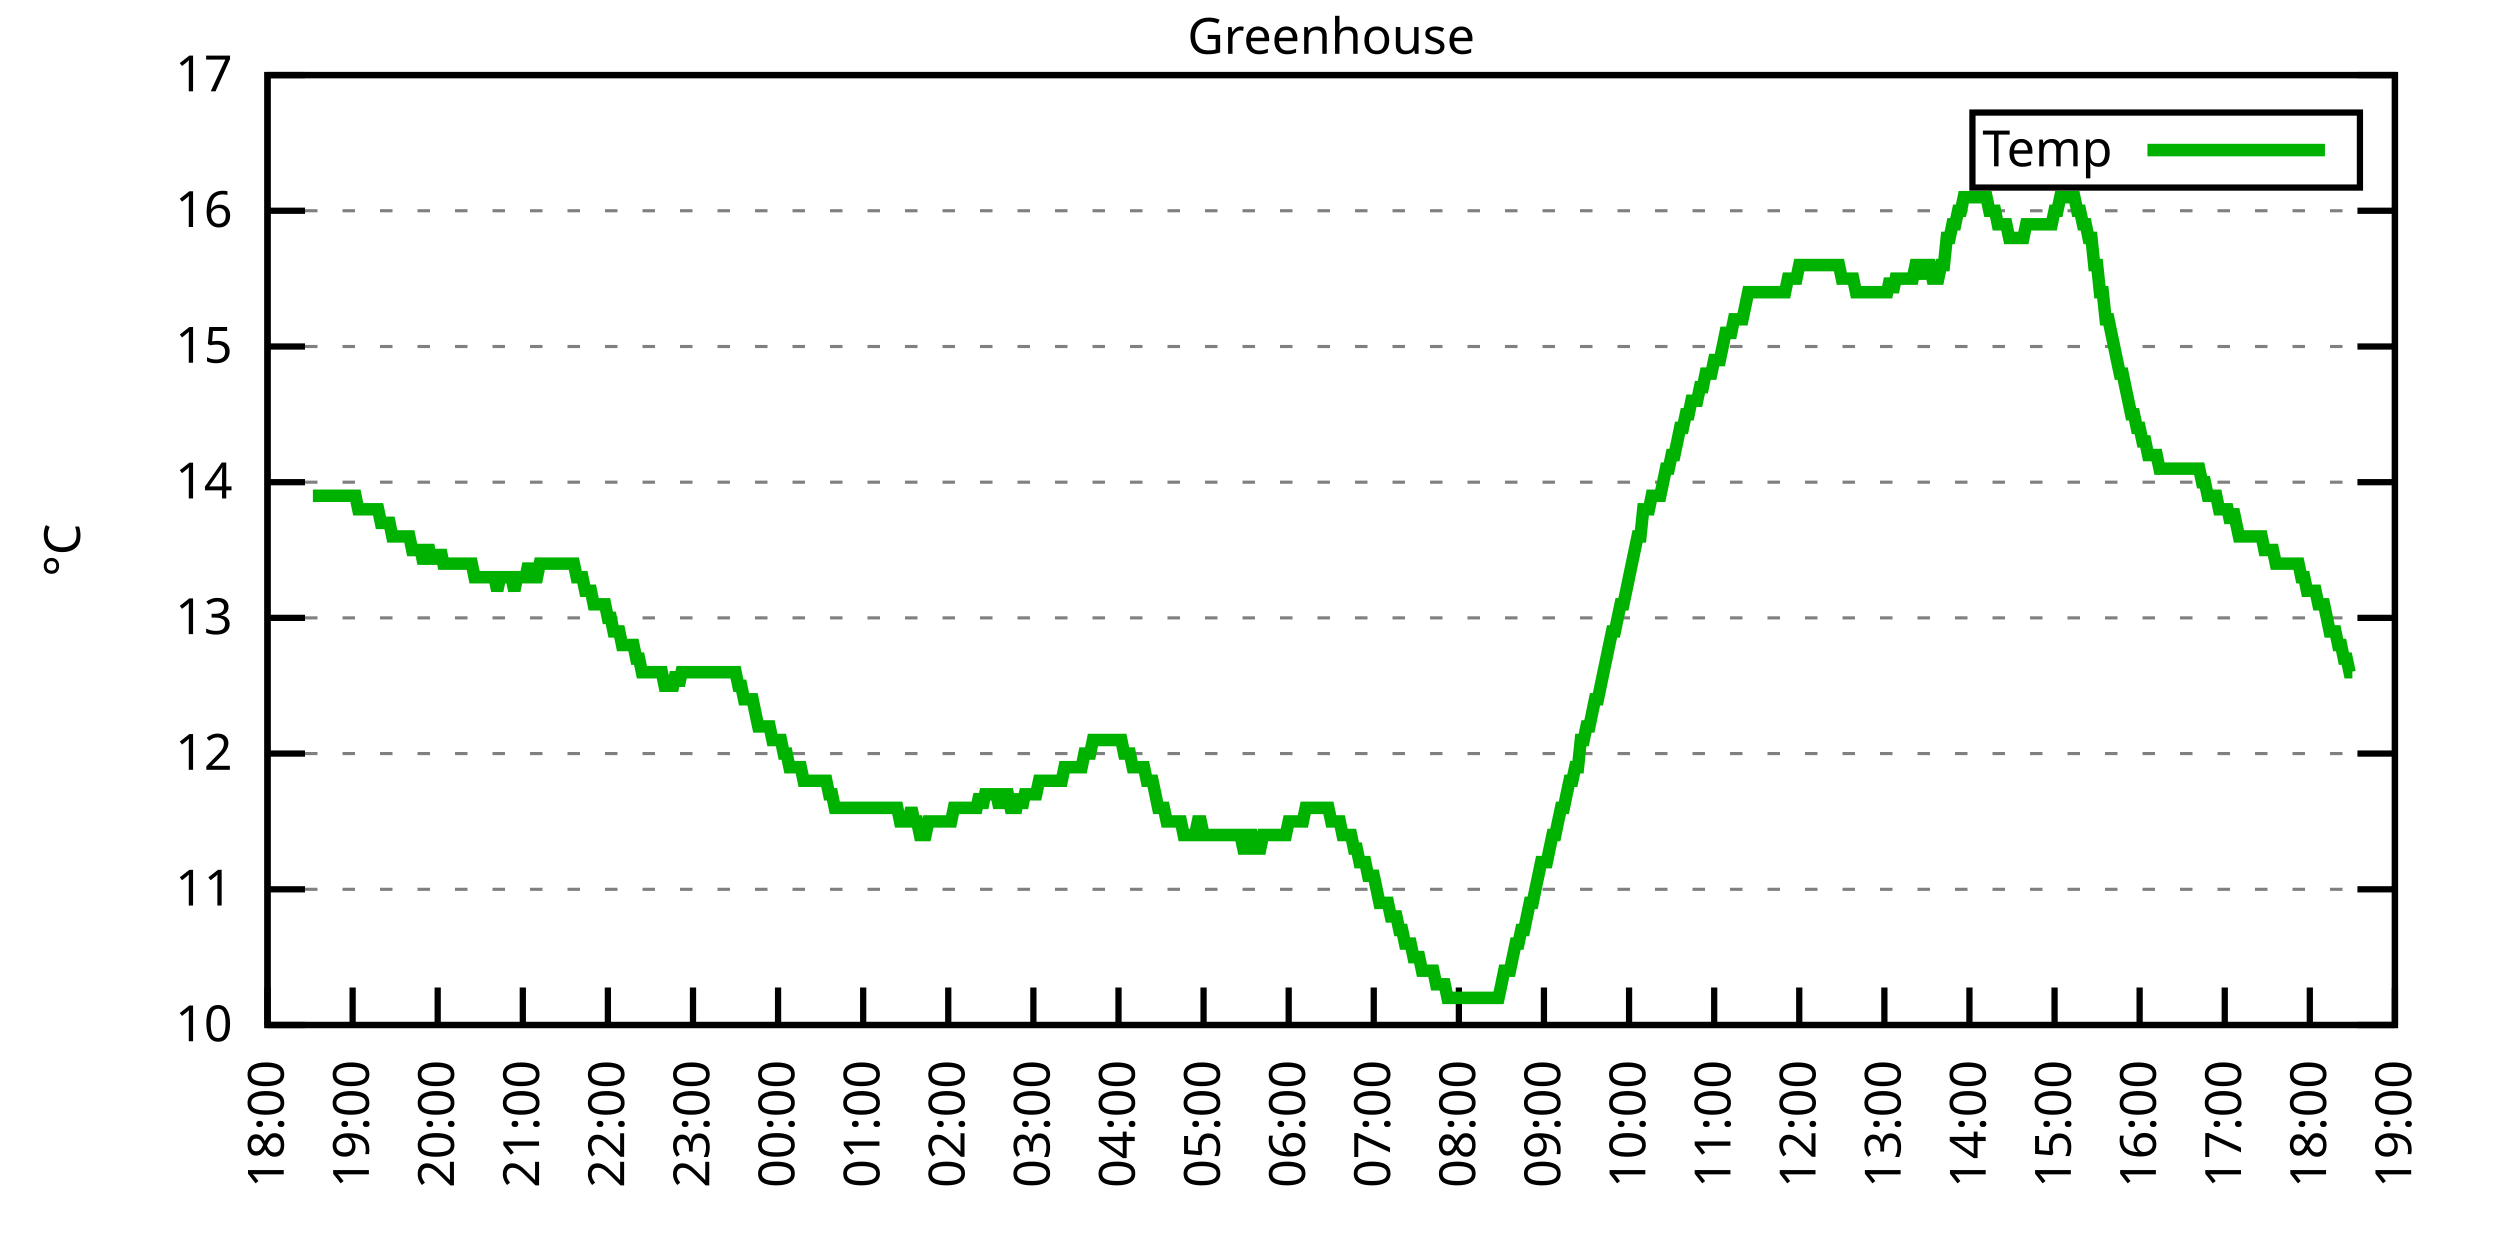
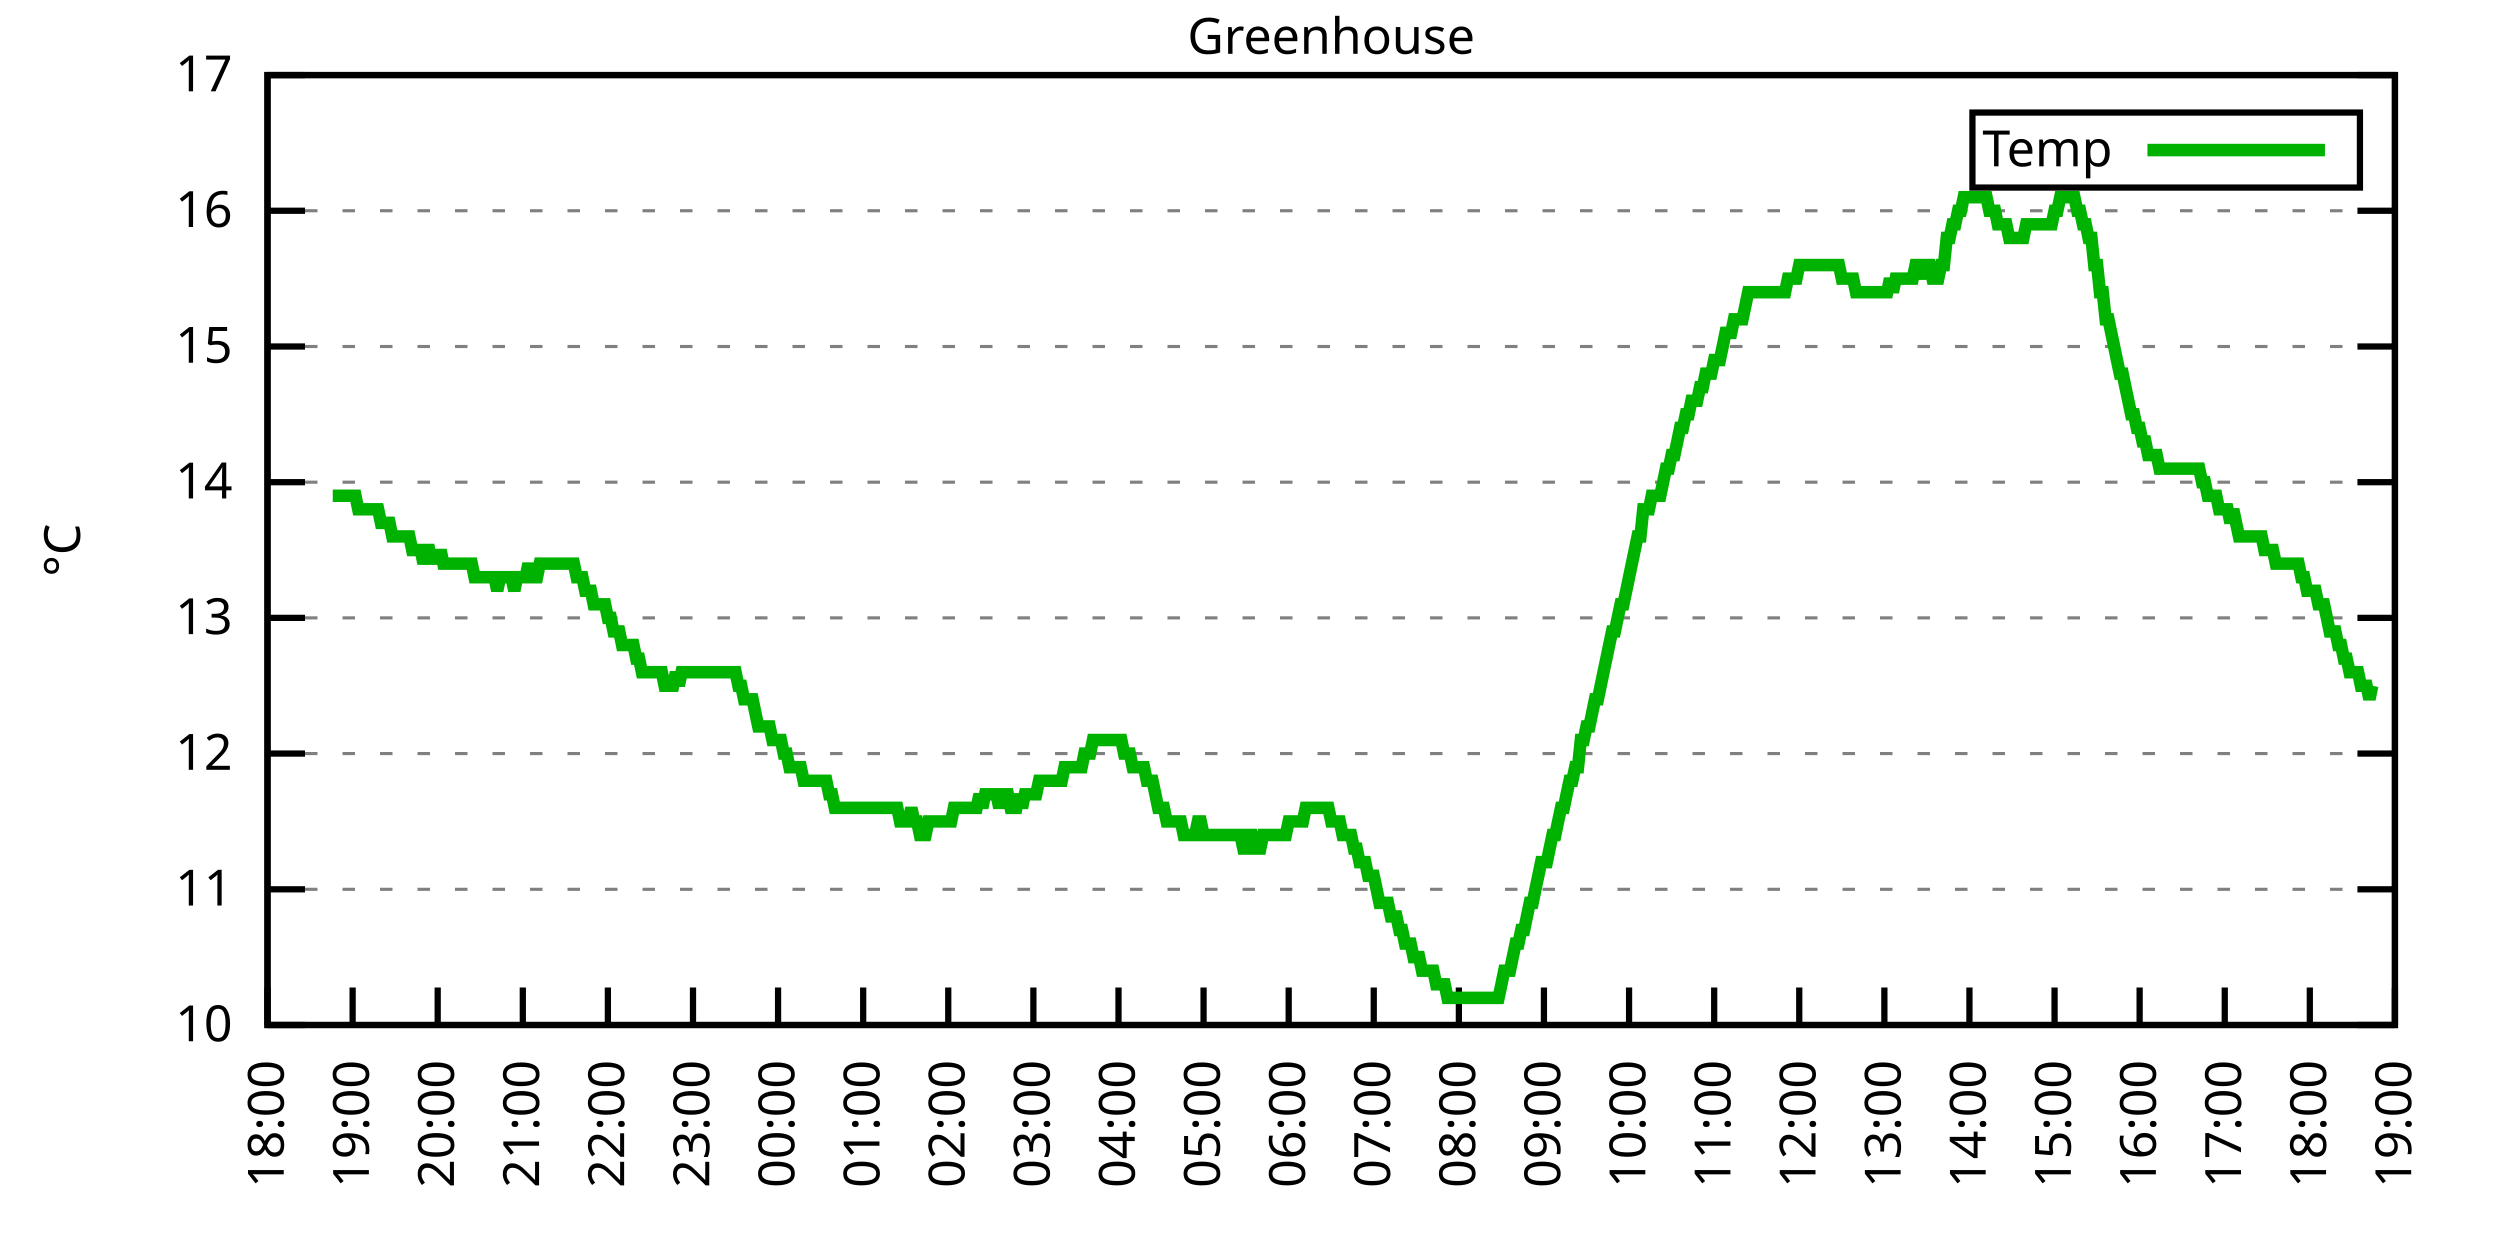
<svg xmlns="http://www.w3.org/2000/svg" xmlns:xlink="http://www.w3.org/1999/xlink" width="400" height="200" viewBox="0 0 400 200">
  <g id="gnuplot_canvas">
    <rect x="0" y="0" width="400" height="200" fill="none" />
    <defs>
      <circle id="gpDot" r="0.5" stroke-width="0.5" stroke="currentColor" />
      <path id="gpPt0" stroke-width="0.333" stroke="currentColor" d="M-1,0 h2 M0,-1 v2" />
      <path id="gpPt1" stroke-width="0.333" stroke="currentColor" d="M-1,-1 L1,1 M1,-1 L-1,1" />
      <path id="gpPt2" stroke-width="0.333" stroke="currentColor" d="M-1,0 L1,0 M0,-1 L0,1 M-1,-1 L1,1 M-1,1 L1,-1" />
      <rect id="gpPt3" stroke-width="0.333" stroke="currentColor" x="-1" y="-1" width="2" height="2" />
      <rect id="gpPt4" stroke-width="0.333" stroke="currentColor" fill="currentColor" x="-1" y="-1" width="2" height="2" />
      <circle id="gpPt5" stroke-width="0.333" stroke="currentColor" cx="0" cy="0" r="1" />
      <use xlink:href="#gpPt5" id="gpPt6" fill="currentColor" stroke="none" />
      <path id="gpPt7" stroke-width="0.333" stroke="currentColor" d="M0,-1.33 L-1.33,0.67 L1.33,0.67 z" />
      <use xlink:href="#gpPt7" id="gpPt8" fill="currentColor" stroke="none" />
      <use xlink:href="#gpPt7" id="gpPt9" stroke="currentColor" transform="rotate(180)" />
      <use xlink:href="#gpPt9" id="gpPt10" fill="currentColor" stroke="none" />
      <use xlink:href="#gpPt3" id="gpPt11" stroke="currentColor" transform="rotate(45)" />
      <use xlink:href="#gpPt11" id="gpPt12" fill="currentColor" stroke="none" />
      <path id="gpPt13" stroke-width="0.333" stroke="currentColor" d="M0,1.330 L1.265,0.411 L0.782,-1.067 L-0.782,-1.076 L-1.265,0.411 z" />
      <use xlink:href="#gpPt13" id="gpPt14" fill="currentColor" stroke="none" />
      <filter id="textbox" filterUnits="objectBoundingBox" x="0" y="0" height="1" width="1">
        <feFlood flood-color="white" flood-opacity="1" result="bgnd" />
        <feComposite in="SourceGraphic" in2="bgnd" operator="atop" />
      </filter>
      <filter id="greybox" filterUnits="objectBoundingBox" x="0" y="0" height="1" width="1">
        <feFlood flood-color="lightgrey" flood-opacity="1" result="grey" />
        <feComposite in="SourceGraphic" in2="grey" operator="atop" />
      </filter>
    </defs>
    <g fill="none" color="white" stroke="currentColor" stroke-width="1.00" stroke-linecap="butt" stroke-linejoin="miter">
</g>
    <g fill="none" color="black" stroke="currentColor" stroke-width="1.00" stroke-linecap="butt" stroke-linejoin="miter">
      <g stroke="none" shape-rendering="crispEdges">
        <polygon fill="rgb(255, 255, 255)" points="42.80,164.00 383.18,164.00 383.18,12.02 42.80,12.02 " />
      </g>
    </g>
    <g fill="none" color="black" stroke="currentColor" stroke-width="1.00" stroke-linecap="butt" stroke-linejoin="miter">
</g>
    <g fill="none" color="black" stroke="black" stroke-width="0.50" stroke-linecap="butt" stroke-linejoin="miter">
</g>
    <g fill="none" color="gray" stroke="currentColor" stroke-width="0.50" stroke-linecap="butt" stroke-linejoin="miter">
      <path stroke="gray" stroke-dasharray="2,4" class="gridline" d="M42.80,164.00 L383.19,164.00  " />
    </g>
    <g fill="none" color="gray" stroke="gray" stroke-width="1.00" stroke-linecap="butt" stroke-linejoin="miter">
</g>
    <g fill="none" color="black" stroke="currentColor" stroke-width="1.00" stroke-linecap="butt" stroke-linejoin="miter">
      <path stroke="black" d="M42.80,164.00 L48.80,164.00 M383.19,164.00 L377.19,164.00  " />
      <g transform="translate(37.20,166.60)" stroke="none" fill="black" font-family="Sans" font-size="8.00" text-anchor="end">
        <text>
          <tspan font-family="Sans"> 10</tspan>
        </text>
      </g>
    </g>
    <g fill="none" color="black" stroke="currentColor" stroke-width="1.00" stroke-linecap="butt" stroke-linejoin="miter">
</g>
    <g fill="none" color="black" stroke="black" stroke-width="0.50" stroke-linecap="butt" stroke-linejoin="miter">
</g>
    <g fill="none" color="gray" stroke="currentColor" stroke-width="0.50" stroke-linecap="butt" stroke-linejoin="miter">
      <path stroke="gray" stroke-dasharray="2,4" class="gridline" d="M42.80,142.29 L383.19,142.29  " />
    </g>
    <g fill="none" color="gray" stroke="gray" stroke-width="1.00" stroke-linecap="butt" stroke-linejoin="miter">
</g>
    <g fill="none" color="black" stroke="currentColor" stroke-width="1.00" stroke-linecap="butt" stroke-linejoin="miter">
      <path stroke="black" d="M42.80,142.29 L48.80,142.29 M383.19,142.29 L377.19,142.29  " />
      <g transform="translate(37.20,144.89)" stroke="none" fill="black" font-family="Sans" font-size="8.00" text-anchor="end">
        <text>
          <tspan font-family="Sans"> 11</tspan>
        </text>
      </g>
    </g>
    <g fill="none" color="black" stroke="currentColor" stroke-width="1.00" stroke-linecap="butt" stroke-linejoin="miter">
</g>
    <g fill="none" color="black" stroke="black" stroke-width="0.50" stroke-linecap="butt" stroke-linejoin="miter">
</g>
    <g fill="none" color="gray" stroke="currentColor" stroke-width="0.50" stroke-linecap="butt" stroke-linejoin="miter">
      <path stroke="gray" stroke-dasharray="2,4" class="gridline" d="M42.80,120.57 L383.19,120.57  " />
    </g>
    <g fill="none" color="gray" stroke="gray" stroke-width="1.00" stroke-linecap="butt" stroke-linejoin="miter">
</g>
    <g fill="none" color="black" stroke="currentColor" stroke-width="1.00" stroke-linecap="butt" stroke-linejoin="miter">
      <path stroke="black" d="M42.80,120.57 L48.80,120.57 M383.19,120.57 L377.19,120.57  " />
      <g transform="translate(37.20,123.17)" stroke="none" fill="black" font-family="Sans" font-size="8.00" text-anchor="end">
        <text>
          <tspan font-family="Sans"> 12</tspan>
        </text>
      </g>
    </g>
    <g fill="none" color="black" stroke="currentColor" stroke-width="1.00" stroke-linecap="butt" stroke-linejoin="miter">
</g>
    <g fill="none" color="black" stroke="black" stroke-width="0.50" stroke-linecap="butt" stroke-linejoin="miter">
</g>
    <g fill="none" color="gray" stroke="currentColor" stroke-width="0.50" stroke-linecap="butt" stroke-linejoin="miter">
      <path stroke="gray" stroke-dasharray="2,4" class="gridline" d="M42.80,98.86 L383.19,98.86  " />
    </g>
    <g fill="none" color="gray" stroke="gray" stroke-width="1.00" stroke-linecap="butt" stroke-linejoin="miter">
</g>
    <g fill="none" color="black" stroke="currentColor" stroke-width="1.00" stroke-linecap="butt" stroke-linejoin="miter">
      <path stroke="black" d="M42.80,98.86 L48.80,98.86 M383.19,98.86 L377.19,98.86  " />
      <g transform="translate(37.20,101.46)" stroke="none" fill="black" font-family="Sans" font-size="8.00" text-anchor="end">
        <text>
          <tspan font-family="Sans"> 13</tspan>
        </text>
      </g>
    </g>
    <g fill="none" color="black" stroke="currentColor" stroke-width="1.00" stroke-linecap="butt" stroke-linejoin="miter">
</g>
    <g fill="none" color="black" stroke="black" stroke-width="0.50" stroke-linecap="butt" stroke-linejoin="miter">
</g>
    <g fill="none" color="gray" stroke="currentColor" stroke-width="0.50" stroke-linecap="butt" stroke-linejoin="miter">
      <path stroke="gray" stroke-dasharray="2,4" class="gridline" d="M42.80,77.15 L383.19,77.15  " />
    </g>
    <g fill="none" color="gray" stroke="gray" stroke-width="1.00" stroke-linecap="butt" stroke-linejoin="miter">
</g>
    <g fill="none" color="black" stroke="currentColor" stroke-width="1.00" stroke-linecap="butt" stroke-linejoin="miter">
      <path stroke="black" d="M42.80,77.15 L48.80,77.15 M383.19,77.15 L377.19,77.15  " />
      <g transform="translate(37.20,79.75)" stroke="none" fill="black" font-family="Sans" font-size="8.00" text-anchor="end">
        <text>
          <tspan font-family="Sans"> 14</tspan>
        </text>
      </g>
    </g>
    <g fill="none" color="black" stroke="currentColor" stroke-width="1.00" stroke-linecap="butt" stroke-linejoin="miter">
</g>
    <g fill="none" color="black" stroke="black" stroke-width="0.50" stroke-linecap="butt" stroke-linejoin="miter">
</g>
    <g fill="none" color="gray" stroke="currentColor" stroke-width="0.50" stroke-linecap="butt" stroke-linejoin="miter">
      <path stroke="gray" stroke-dasharray="2,4" class="gridline" d="M42.80,55.44 L383.19,55.44  " />
    </g>
    <g fill="none" color="gray" stroke="gray" stroke-width="1.00" stroke-linecap="butt" stroke-linejoin="miter">
</g>
    <g fill="none" color="black" stroke="currentColor" stroke-width="1.00" stroke-linecap="butt" stroke-linejoin="miter">
      <path stroke="black" d="M42.80,55.44 L48.80,55.44 M383.19,55.44 L377.19,55.44  " />
      <g transform="translate(37.20,58.04)" stroke="none" fill="black" font-family="Sans" font-size="8.00" text-anchor="end">
        <text>
          <tspan font-family="Sans"> 15</tspan>
        </text>
      </g>
    </g>
    <g fill="none" color="black" stroke="currentColor" stroke-width="1.00" stroke-linecap="butt" stroke-linejoin="miter">
</g>
    <g fill="none" color="black" stroke="black" stroke-width="0.50" stroke-linecap="butt" stroke-linejoin="miter">
</g>
    <g fill="none" color="gray" stroke="currentColor" stroke-width="0.50" stroke-linecap="butt" stroke-linejoin="miter">
      <path stroke="gray" stroke-dasharray="2,4" class="gridline" d="M42.80,33.72 L383.19,33.72  " />
    </g>
    <g fill="none" color="gray" stroke="gray" stroke-width="1.00" stroke-linecap="butt" stroke-linejoin="miter">
</g>
    <g fill="none" color="black" stroke="currentColor" stroke-width="1.00" stroke-linecap="butt" stroke-linejoin="miter">
      <path stroke="black" d="M42.80,33.72 L48.80,33.72 M383.19,33.72 L377.19,33.72  " />
      <g transform="translate(37.20,36.32)" stroke="none" fill="black" font-family="Sans" font-size="8.00" text-anchor="end">
        <text>
          <tspan font-family="Sans"> 16</tspan>
        </text>
      </g>
    </g>
    <g fill="none" color="black" stroke="currentColor" stroke-width="1.00" stroke-linecap="butt" stroke-linejoin="miter">
</g>
    <g fill="none" color="black" stroke="black" stroke-width="0.50" stroke-linecap="butt" stroke-linejoin="miter">
</g>
    <g fill="none" color="gray" stroke="currentColor" stroke-width="0.50" stroke-linecap="butt" stroke-linejoin="miter">
      <path stroke="gray" stroke-dasharray="2,4" class="gridline" d="M42.80,12.01 L383.19,12.01  " />
    </g>
    <g fill="none" color="gray" stroke="gray" stroke-width="1.00" stroke-linecap="butt" stroke-linejoin="miter">
</g>
    <g fill="none" color="black" stroke="currentColor" stroke-width="1.00" stroke-linecap="butt" stroke-linejoin="miter">
      <path stroke="black" d="M42.80,12.01 L48.80,12.01 M383.19,12.01 L377.19,12.01  " />
      <g transform="translate(37.20,14.61)" stroke="none" fill="black" font-family="Sans" font-size="8.00" text-anchor="end">
        <text>
          <tspan font-family="Sans"> 17</tspan>
        </text>
      </g>
    </g>
    <g fill="none" color="black" stroke="currentColor" stroke-width="1.00" stroke-linecap="butt" stroke-linejoin="miter">
      <path stroke="black" d="M42.80,164.00 L42.80,158.00  " />
      <g transform="translate(45.40,169.60) rotate(270.00)" stroke="none" fill="black" font-family="Sans" font-size="8.00" text-anchor="end">
        <text>
          <tspan font-family="Sans">18:00</tspan>
        </text>
      </g>
    </g>
    <g fill="none" color="black" stroke="currentColor" stroke-width="1.00" stroke-linecap="butt" stroke-linejoin="miter">
      <path stroke="black" d="M56.42,164.00 L56.42,158.00  " />
      <g transform="translate(59.02,169.60) rotate(270.00)" stroke="none" fill="black" font-family="Sans" font-size="8.00" text-anchor="end">
        <text>
          <tspan font-family="Sans">19:00</tspan>
        </text>
      </g>
    </g>
    <g fill="none" color="black" stroke="currentColor" stroke-width="1.00" stroke-linecap="butt" stroke-linejoin="miter">
      <path stroke="black" d="M70.03,164.00 L70.03,158.00  " />
      <g transform="translate(72.63,169.60) rotate(270.00)" stroke="none" fill="black" font-family="Sans" font-size="8.00" text-anchor="end">
        <text>
          <tspan font-family="Sans">20:00</tspan>
        </text>
      </g>
    </g>
    <g fill="none" color="black" stroke="currentColor" stroke-width="1.00" stroke-linecap="butt" stroke-linejoin="miter">
      <path stroke="black" d="M83.65,164.00 L83.65,158.00  " />
      <g transform="translate(86.25,169.60) rotate(270.00)" stroke="none" fill="black" font-family="Sans" font-size="8.00" text-anchor="end">
        <text>
          <tspan font-family="Sans">21:00</tspan>
        </text>
      </g>
    </g>
    <g fill="none" color="black" stroke="currentColor" stroke-width="1.00" stroke-linecap="butt" stroke-linejoin="miter">
      <path stroke="black" d="M97.26,164.00 L97.26,158.00  " />
      <g transform="translate(99.86,169.60) rotate(270.00)" stroke="none" fill="black" font-family="Sans" font-size="8.00" text-anchor="end">
        <text>
          <tspan font-family="Sans">22:00</tspan>
        </text>
      </g>
    </g>
    <g fill="none" color="black" stroke="currentColor" stroke-width="1.00" stroke-linecap="butt" stroke-linejoin="miter">
      <path stroke="black" d="M110.88,164.00 L110.88,158.00  " />
      <g transform="translate(113.48,169.60) rotate(270.00)" stroke="none" fill="black" font-family="Sans" font-size="8.00" text-anchor="end">
        <text>
          <tspan font-family="Sans">23:00</tspan>
        </text>
      </g>
    </g>
    <g fill="none" color="black" stroke="currentColor" stroke-width="1.00" stroke-linecap="butt" stroke-linejoin="miter">
      <path stroke="black" d="M124.49,164.00 L124.49,158.00  " />
      <g transform="translate(127.09,169.60) rotate(270.00)" stroke="none" fill="black" font-family="Sans" font-size="8.00" text-anchor="end">
        <text>
          <tspan font-family="Sans">00:00</tspan>
        </text>
      </g>
    </g>
    <g fill="none" color="black" stroke="currentColor" stroke-width="1.00" stroke-linecap="butt" stroke-linejoin="miter">
      <path stroke="black" d="M138.11,164.00 L138.11,158.00  " />
      <g transform="translate(140.71,169.60) rotate(270.00)" stroke="none" fill="black" font-family="Sans" font-size="8.00" text-anchor="end">
        <text>
          <tspan font-family="Sans">01:00</tspan>
        </text>
      </g>
    </g>
    <g fill="none" color="black" stroke="currentColor" stroke-width="1.00" stroke-linecap="butt" stroke-linejoin="miter">
      <path stroke="black" d="M151.72,164.00 L151.72,158.00  " />
      <g transform="translate(154.32,169.60) rotate(270.00)" stroke="none" fill="black" font-family="Sans" font-size="8.00" text-anchor="end">
        <text>
          <tspan font-family="Sans">02:00</tspan>
        </text>
      </g>
    </g>
    <g fill="none" color="black" stroke="currentColor" stroke-width="1.00" stroke-linecap="butt" stroke-linejoin="miter">
      <path stroke="black" d="M165.34,164.00 L165.34,158.00  " />
      <g transform="translate(167.94,169.60) rotate(270.00)" stroke="none" fill="black" font-family="Sans" font-size="8.00" text-anchor="end">
        <text>
          <tspan font-family="Sans">03:00</tspan>
        </text>
      </g>
    </g>
    <g fill="none" color="black" stroke="currentColor" stroke-width="1.00" stroke-linecap="butt" stroke-linejoin="miter">
      <path stroke="black" d="M178.96,164.00 L178.96,158.00  " />
      <g transform="translate(181.56,169.60) rotate(270.00)" stroke="none" fill="black" font-family="Sans" font-size="8.00" text-anchor="end">
        <text>
          <tspan font-family="Sans">04:00</tspan>
        </text>
      </g>
    </g>
    <g fill="none" color="black" stroke="currentColor" stroke-width="1.00" stroke-linecap="butt" stroke-linejoin="miter">
      <path stroke="black" d="M192.57,164.00 L192.57,158.00  " />
      <g transform="translate(195.17,169.60) rotate(270.00)" stroke="none" fill="black" font-family="Sans" font-size="8.00" text-anchor="end">
        <text>
          <tspan font-family="Sans">05:00</tspan>
        </text>
      </g>
    </g>
    <g fill="none" color="black" stroke="currentColor" stroke-width="1.00" stroke-linecap="butt" stroke-linejoin="miter">
      <path stroke="black" d="M206.19,164.00 L206.19,158.00  " />
      <g transform="translate(208.79,169.60) rotate(270.00)" stroke="none" fill="black" font-family="Sans" font-size="8.00" text-anchor="end">
        <text>
          <tspan font-family="Sans">06:00</tspan>
        </text>
      </g>
    </g>
    <g fill="none" color="black" stroke="currentColor" stroke-width="1.00" stroke-linecap="butt" stroke-linejoin="miter">
      <path stroke="black" d="M219.80,164.00 L219.80,158.00  " />
      <g transform="translate(222.40,169.60) rotate(270.00)" stroke="none" fill="black" font-family="Sans" font-size="8.00" text-anchor="end">
        <text>
          <tspan font-family="Sans">07:00</tspan>
        </text>
      </g>
    </g>
    <g fill="none" color="black" stroke="currentColor" stroke-width="1.00" stroke-linecap="butt" stroke-linejoin="miter">
      <path stroke="black" d="M233.42,164.00 L233.42,158.00  " />
      <g transform="translate(236.02,169.60) rotate(270.00)" stroke="none" fill="black" font-family="Sans" font-size="8.00" text-anchor="end">
        <text>
          <tspan font-family="Sans">08:00</tspan>
        </text>
      </g>
    </g>
    <g fill="none" color="black" stroke="currentColor" stroke-width="1.00" stroke-linecap="butt" stroke-linejoin="miter">
      <path stroke="black" d="M247.03,164.00 L247.03,158.00  " />
      <g transform="translate(249.63,169.60) rotate(270.00)" stroke="none" fill="black" font-family="Sans" font-size="8.00" text-anchor="end">
        <text>
          <tspan font-family="Sans">09:00</tspan>
        </text>
      </g>
    </g>
    <g fill="none" color="black" stroke="currentColor" stroke-width="1.00" stroke-linecap="butt" stroke-linejoin="miter">
      <path stroke="black" d="M260.65,164.00 L260.65,158.00  " />
      <g transform="translate(263.25,169.60) rotate(270.00)" stroke="none" fill="black" font-family="Sans" font-size="8.00" text-anchor="end">
        <text>
          <tspan font-family="Sans">10:00</tspan>
        </text>
      </g>
    </g>
    <g fill="none" color="black" stroke="currentColor" stroke-width="1.00" stroke-linecap="butt" stroke-linejoin="miter">
      <path stroke="black" d="M274.27,164.00 L274.27,158.00  " />
      <g transform="translate(276.87,169.60) rotate(270.00)" stroke="none" fill="black" font-family="Sans" font-size="8.00" text-anchor="end">
        <text>
          <tspan font-family="Sans">11:00</tspan>
        </text>
      </g>
    </g>
    <g fill="none" color="black" stroke="currentColor" stroke-width="1.00" stroke-linecap="butt" stroke-linejoin="miter">
      <path stroke="black" d="M287.88,164.00 L287.88,158.00  " />
      <g transform="translate(290.48,169.60) rotate(270.00)" stroke="none" fill="black" font-family="Sans" font-size="8.00" text-anchor="end">
        <text>
          <tspan font-family="Sans">12:00</tspan>
        </text>
      </g>
    </g>
    <g fill="none" color="black" stroke="currentColor" stroke-width="1.00" stroke-linecap="butt" stroke-linejoin="miter">
      <path stroke="black" d="M301.50,164.00 L301.50,158.00  " />
      <g transform="translate(304.10,169.60) rotate(270.00)" stroke="none" fill="black" font-family="Sans" font-size="8.00" text-anchor="end">
        <text>
          <tspan font-family="Sans">13:00</tspan>
        </text>
      </g>
    </g>
    <g fill="none" color="black" stroke="currentColor" stroke-width="1.00" stroke-linecap="butt" stroke-linejoin="miter">
      <path stroke="black" d="M315.11,164.00 L315.11,158.00  " />
      <g transform="translate(317.71,169.60) rotate(270.00)" stroke="none" fill="black" font-family="Sans" font-size="8.00" text-anchor="end">
        <text>
          <tspan font-family="Sans">14:00</tspan>
        </text>
      </g>
    </g>
    <g fill="none" color="black" stroke="currentColor" stroke-width="1.00" stroke-linecap="butt" stroke-linejoin="miter">
      <path stroke="black" d="M328.73,164.00 L328.73,158.00  " />
      <g transform="translate(331.33,169.60) rotate(270.00)" stroke="none" fill="black" font-family="Sans" font-size="8.00" text-anchor="end">
        <text>
          <tspan font-family="Sans">15:00</tspan>
        </text>
      </g>
    </g>
    <g fill="none" color="black" stroke="currentColor" stroke-width="1.00" stroke-linecap="butt" stroke-linejoin="miter">
      <path stroke="black" d="M342.34,164.00 L342.34,158.00  " />
      <g transform="translate(344.94,169.60) rotate(270.00)" stroke="none" fill="black" font-family="Sans" font-size="8.00" text-anchor="end">
        <text>
          <tspan font-family="Sans">16:00</tspan>
        </text>
      </g>
    </g>
    <g fill="none" color="black" stroke="currentColor" stroke-width="1.00" stroke-linecap="butt" stroke-linejoin="miter">
      <path stroke="black" d="M355.96,164.00 L355.96,158.00  " />
      <g transform="translate(358.56,169.60) rotate(270.00)" stroke="none" fill="black" font-family="Sans" font-size="8.00" text-anchor="end">
        <text>
          <tspan font-family="Sans">17:00</tspan>
        </text>
      </g>
    </g>
    <g fill="none" color="black" stroke="currentColor" stroke-width="1.00" stroke-linecap="butt" stroke-linejoin="miter">
      <path stroke="black" d="M369.57,164.00 L369.57,158.00  " />
      <g transform="translate(372.17,169.60) rotate(270.00)" stroke="none" fill="black" font-family="Sans" font-size="8.00" text-anchor="end">
        <text>
          <tspan font-family="Sans">18:00</tspan>
        </text>
      </g>
    </g>
    <g fill="none" color="black" stroke="currentColor" stroke-width="1.00" stroke-linecap="butt" stroke-linejoin="miter">
      <path stroke="black" d="M383.19,164.00 L383.19,158.00  " />
      <g transform="translate(385.79,169.60) rotate(270.00)" stroke="none" fill="black" font-family="Sans" font-size="8.00" text-anchor="end">
        <text>
          <tspan font-family="Sans">19:00</tspan>
        </text>
      </g>
    </g>
    <g fill="none" color="black" stroke="currentColor" stroke-width="1.00" stroke-linecap="butt" stroke-linejoin="miter">
</g>
    <g fill="none" color="black" stroke="currentColor" stroke-width="1.00" stroke-linecap="butt" stroke-linejoin="miter">
      <path stroke="black" d="M42.80,12.01 L42.80,164.00 L383.19,164.00 L383.19,12.01 L42.80,12.01 Z  " />
    </g>
    <g fill="none" color="black" stroke="currentColor" stroke-width="1.00" stroke-linecap="butt" stroke-linejoin="miter">
</g>
    <g fill="none" color="black" stroke="currentColor" stroke-width="1.00" stroke-linecap="butt" stroke-linejoin="miter">
      <path stroke="black" d="M315.59,30.01 L315.59,18.01 L377.59,18.01 L377.59,30.01 L315.59,30.01 Z  " />
    </g>
    <g id="Greenhouse_plot_1">
      <g fill="none" color="white" stroke="black" stroke-width="2.00" stroke-linecap="butt" stroke-linejoin="miter">
</g>
      <g fill="none" color="black" stroke="currentColor" stroke-width="2.00" stroke-linecap="butt" stroke-linejoin="miter">
        <g transform="translate(337.99,26.61)" stroke="none" fill="black" font-family="Sans" font-size="8.00" text-anchor="end">
          <text>
            <tspan font-family="Sans">Temp</tspan>
          </text>
        </g>
      </g>
      <g fill="none" color="black" stroke="currentColor" stroke-width="2.00" stroke-linecap="butt" stroke-linejoin="miter">
-         <path stroke="rgb(  0, 178,   0)" d="M343.59,24.01 L371.99,24.01 M50.06,79.32 L50.52,79.32 L50.97,79.32 L51.42,79.32 L51.88,79.32 L52.33,79.32   L52.78,79.32 L53.24,79.32 L53.69,79.32 L54.15,79.32 L54.60,79.32 L55.05,79.32 L55.51,79.32 L55.96,79.32   L56.42,79.32 L56.87,79.32 L57.32,81.49 L57.78,81.49 L58.23,81.49 L58.68,81.49 L59.14,81.49 L59.59,81.49   L60.05,81.49 L60.50,81.49 L60.95,83.66 L61.41,83.66 L61.86,83.66 L62.32,83.66 L62.77,85.83 L63.22,85.83   L63.68,85.83 L64.13,85.83 L64.58,85.83 L65.04,85.83 L65.49,85.83 L65.95,88.00 L66.40,88.00 L66.85,88.00   L67.31,88.00 L67.76,90.18 L68.22,88.00 L68.67,88.00 L69.12,90.18 L69.58,88.00 L70.03,90.18 L70.49,88.00   L70.94,90.18 L71.39,90.18 L71.85,90.18 L72.30,90.18 L72.75,90.18 L73.21,90.18 L73.66,90.18 L74.12,90.18   L74.57,90.18 L75.02,90.18 L75.48,90.18 L75.93,92.35 L76.39,92.35 L76.84,92.35 L77.29,92.35 L77.75,92.35   L78.20,92.35 L78.65,92.35 L79.11,92.35 L79.56,94.52 L80.02,92.35 L80.47,92.35 L80.92,92.35 L81.38,92.35   L81.83,92.35 L82.29,94.52 L82.74,92.35 L83.19,92.35 L83.65,92.35 L84.10,92.35 L84.55,90.18 L85.01,92.35   L85.46,92.35 L85.92,92.35 L86.37,90.18 L86.82,90.18 L87.28,90.18 L87.73,90.18 L88.19,90.18 L88.64,90.18   L89.09,90.18 L89.55,90.18 L90.00,90.18 L90.45,90.18 L90.91,90.18 L91.36,90.18 L91.82,90.18 L92.27,92.35   L92.72,92.35 L93.18,92.35 L93.63,94.52 L94.09,94.52 L94.54,94.52 L94.99,96.69 L95.45,96.69 L95.90,96.69   L96.35,96.69 L96.81,96.69 L97.26,98.86 L97.72,98.86 L98.17,101.03 L98.62,101.03 L99.08,101.03 L99.53,103.20   L99.99,103.20 L100.44,103.20 L100.89,103.20 L101.35,103.20 L101.80,105.38 L102.25,105.38 L102.71,107.55 L103.16,107.55   L103.62,107.55 L104.07,107.55 L104.52,107.55 L104.98,107.55 L105.43,107.55 L105.89,107.55 L106.34,109.72 L106.79,109.72   L107.25,109.72 L107.70,109.72 L108.15,107.55 L108.61,109.72 L109.06,107.55 L109.52,107.55 L109.97,107.55 L110.42,107.55   L110.88,107.55 L111.33,107.55 L111.79,107.55 L112.24,107.55 L112.69,107.55 L113.15,107.55 L113.60,107.55 L114.05,107.55   L114.51,107.55 L114.96,107.55 L115.42,107.55 L115.87,107.55 L116.32,107.55 L116.78,107.55 L117.23,107.55 L117.69,107.55   L118.14,109.72 L118.59,109.72 L119.05,111.89 L119.50,111.89 L119.96,111.89 L120.41,111.89 L120.86,114.06 L121.32,116.23   L121.77,116.23 L122.22,116.23 L122.68,116.23 L123.13,116.23 L123.59,118.40 L124.04,118.40 L124.49,118.40 L124.95,118.40   L125.40,120.57 L125.86,120.57 L126.31,122.75 L126.76,122.75 L127.22,122.75 L127.67,122.75 L128.12,122.75 L128.58,124.92   L129.03,124.92 L129.49,124.92 L129.94,124.92 L130.39,124.92 L130.85,124.92 L131.30,124.92 L131.76,124.92 L132.21,124.92   L132.66,127.09 L133.12,127.09 L133.57,129.26 L134.02,129.26 L134.48,129.26 L134.93,129.26 L135.39,129.26 L135.84,129.26   L136.29,129.26 L136.75,129.26 L137.20,129.26 L137.66,129.26 L138.11,129.26 L138.56,129.26 L139.02,129.26 L139.47,129.26   L139.92,129.26 L140.38,129.26 L140.83,129.26 L141.29,129.26 L141.74,129.26 L142.19,129.26 L142.65,129.26 L143.10,129.26   L143.56,129.26 L144.01,131.43 L144.46,131.43 L144.92,131.43 L145.37,131.43 L145.82,129.26 L146.28,131.43 L146.73,131.43   L147.19,133.60 L147.64,133.60 L148.09,133.60 L148.55,131.43 L149.00,131.43 L149.46,131.43 L149.91,131.43 L150.36,131.43   L150.82,131.43 L151.27,131.43 L151.72,131.43 L152.18,131.43 L152.63,129.26 L153.09,129.26 L153.54,129.26 L153.99,129.26   L154.45,129.26 L154.90,129.26 L155.36,129.26 L155.81,129.26 L156.26,129.26 L156.72,127.09 L157.17,129.26 L157.62,127.09   L158.08,127.09 L158.53,127.09 L158.99,127.09 L159.44,127.09 L159.89,129.26 L160.35,127.09 L160.80,127.09 L161.26,127.09   L161.71,129.26 L162.16,129.26 L162.62,129.26 L163.07,127.09 L163.52,129.26 L163.98,127.09 L164.43,127.09 L164.89,127.09   L165.34,127.09 L165.79,127.09 L166.25,124.92 L166.70,124.92 L167.16,124.92 L167.61,124.92 L168.06,124.92 L168.52,124.92   L168.97,124.92 L169.43,124.92 L169.88,124.92 L170.33,122.75 L170.79,122.75 L171.24,122.75 L171.69,122.75 L172.15,122.75   L172.60,122.75 L173.06,122.75 L173.51,120.57 L173.96,120.57 L174.42,120.57 L174.87,118.40 L175.33,118.40 L175.78,118.40   L176.23,118.40 L176.69,118.40 L177.14,118.40 L177.59,118.40 L178.05,118.40 L178.50,118.40 L178.96,118.40 L179.41,118.40   L179.86,120.57 L180.32,120.57 L180.77,120.57 L181.23,122.75 L181.68,122.75 L182.13,122.75 L182.59,122.75 L183.04,122.75   L183.49,124.92 L183.95,124.92 L184.40,124.92 L184.86,127.09 L185.31,129.26 L185.76,129.26 L186.22,129.26 L186.67,131.43   L187.13,131.43 L187.58,131.43 L188.03,131.43 L188.49,131.43 L188.94,131.43 L189.39,133.60 L189.85,133.60 L190.30,133.60   L190.76,133.60 L191.21,133.60 L191.66,131.43 L192.12,131.43 L192.57,133.60 L193.03,133.60 L193.48,133.60 L193.93,133.60   L194.39,133.60 L194.84,133.60 L195.29,133.60 L195.75,133.60 L196.20,133.60 L196.66,133.60 L197.11,133.60 L197.56,133.60   L198.02,133.60 L198.47,133.60 L198.93,135.77 L199.38,135.77 L199.83,133.60 L200.29,133.60 L200.74,135.77 L201.19,135.77   L201.65,135.77 L202.10,133.60 L202.56,133.60 L203.01,133.60 L203.46,133.60 L203.92,133.60 L204.37,133.60 L204.83,133.60   L205.28,133.60 L205.73,133.60 L206.19,131.43 L206.64,131.43 L207.09,131.43 L207.55,131.43 L208.00,131.43 L208.46,131.43   L208.91,129.26 L209.36,129.26 L209.82,129.26 L210.27,129.26 L210.73,129.26 L211.18,129.26 L211.63,129.26 L212.09,129.26   L212.54,129.26 L213.00,131.43 L213.45,131.43 L213.90,131.43 L214.36,131.43 L214.81,133.60 L215.26,133.60 L215.72,133.60   L216.17,133.60 L216.63,135.77 L217.08,135.77 L217.53,137.94 L217.99,137.94 L218.44,137.94 L218.90,140.12 L219.35,140.12   L219.80,140.12 L220.26,142.29 L220.71,144.46 L221.16,144.46 L221.62,144.46 L222.07,144.46 L222.53,146.63 L222.98,146.63   L223.43,146.63 L223.89,148.80 L224.34,148.80 L224.80,150.97 L225.25,150.97 L225.70,150.97 L226.16,153.14 L226.61,153.14   L227.06,153.14 L227.52,155.31 L227.97,155.31 L228.43,155.31 L228.88,155.31 L229.33,155.31 L229.79,157.49 L230.24,157.49   L230.70,157.49 L231.15,157.49 L231.60,159.66 L232.06,159.66 L232.51,159.66 L232.96,159.66 L233.42,159.66 L233.87,159.66   L234.33,159.66 L234.78,159.66 L235.23,159.66 L235.69,159.66 L236.14,159.66 L236.60,159.66 L237.05,159.66 L237.50,159.66   L237.96,159.66 L238.41,159.66 L238.86,159.66 L239.32,159.66 L239.77,159.66 L240.23,157.49 L240.68,155.31 L241.13,155.31   L241.59,155.31 L242.04,153.14 L242.50,150.97 L242.95,150.97 L243.40,148.80 L243.86,148.80 L244.31,146.63 L244.76,144.46   L245.22,144.46 L245.67,142.29 L246.13,140.12 L246.58,137.94 L247.03,137.94 L247.49,137.94 L247.94,135.77 L248.40,133.60   L248.85,133.60 L249.30,131.43 L249.76,129.26 L250.21,129.26 L250.66,127.09 L251.12,124.92 L251.57,124.92 L252.03,122.75   L252.48,122.75 L252.93,118.40 L253.39,118.40 L253.84,116.23 L254.30,116.23 L254.75,114.06 L255.20,111.89 L255.66,111.89   L256.11,109.72 L256.56,107.55 L257.02,105.38 L257.47,103.20 L257.93,101.03 L258.38,101.03 L258.83,98.86 L259.29,96.69   L259.74,96.69 L260.20,94.52 L260.65,92.35 L261.10,90.18 L261.56,88.00 L262.01,85.83 L262.47,85.83 L262.92,81.49   L263.37,81.49 L263.83,81.49 L264.28,79.32 L264.73,79.32 L265.19,79.32 L265.64,79.32 L266.10,77.15 L266.55,74.98   L267.00,74.98 L267.46,72.81 L267.91,72.81 L268.37,70.63 L268.82,68.46 L269.27,68.46 L269.73,66.29 L270.18,66.29   L270.63,64.12 L271.09,64.12 L271.54,64.12 L272.00,61.95 L272.45,61.95 L272.90,59.78 L273.36,59.78 L273.81,59.78   L274.27,57.61 L274.72,57.61 L275.17,57.61 L275.63,55.44 L276.08,53.26 L276.53,53.26 L276.99,53.26 L277.44,51.09   L277.90,51.09 L278.35,51.09 L278.80,51.09 L279.26,48.92 L279.71,46.75 L280.17,46.75 L280.62,46.75 L281.07,46.75   L281.53,46.75 L281.98,46.75 L282.43,46.75 L282.89,46.75 L283.34,46.75 L283.80,46.75 L284.25,46.75 L284.70,46.75   L285.16,46.75 L285.61,46.75 L286.07,44.58 L286.52,44.58 L286.97,44.58 L287.43,44.58 L287.88,42.41 L288.33,42.41   L288.79,42.41 L289.24,42.41 L289.70,42.41 L290.15,42.41 L290.60,42.41 L291.06,42.41 L291.51,42.41 L291.97,42.41   L292.42,42.41 L292.87,42.41 L293.33,42.41 L293.78,42.41 L294.23,42.41 L294.69,44.58 L295.14,44.58 L295.60,44.58   L296.05,44.58 L296.50,44.58 L296.96,46.75 L297.41,46.75 L297.87,46.75 L298.32,46.75 L298.77,46.75 L299.23,46.75   L299.68,46.75 L300.13,46.75 L300.59,46.75 L301.04,46.75 L301.50,46.75 L301.95,46.75 L302.40,44.58 L302.86,46.75   L303.31,44.58 L303.77,44.58 L304.22,44.58 L304.67,44.58 L305.13,44.58 L305.58,44.58 L306.03,44.58 L306.49,42.41   L306.94,42.41 L307.40,44.58 L307.85,42.41 L308.30,42.41 L308.76,42.41 L309.21,44.58 L309.67,44.58 L310.12,44.58   L310.57,42.41 L311.03,42.41 L311.48,38.07 L311.94,38.07 L312.39,35.89 L312.84,35.89 L313.30,33.72 L313.75,33.72   L314.20,31.55 L314.66,31.55 L315.11,31.55 L315.57,31.55 L316.02,31.55 L316.47,31.55 L316.93,31.55 L317.38,31.55   L317.84,31.55 L318.29,33.72 L318.74,33.72 L319.20,33.72 L319.65,35.89 L320.10,35.89 L320.56,35.89 L321.01,35.89   L321.47,38.07 L321.92,38.07 L322.37,38.07 L322.83,38.07 L323.28,38.07 L323.74,38.07 L324.19,35.89 L324.64,35.89   L325.10,35.89 L325.55,35.89 L326.00,35.89 L326.46,35.89 L326.91,35.89 L327.37,35.89 L327.82,35.89 L328.27,35.89   L328.73,33.72 L329.18,33.72 L329.64,31.55 L330.09,31.55 L330.54,31.55 L331.00,31.55 L331.45,31.55 L331.90,31.55   L332.36,33.72 L332.81,33.72 L333.27,35.89 L333.72,35.89 L334.17,38.07 L334.63,38.07 L335.08,42.41 L335.54,42.41   L335.99,46.75 L336.44,46.75 L336.90,51.09 L337.35,51.09 L337.80,53.26 L338.26,55.44 L338.71,57.61 L339.17,59.78   L339.62,59.78 L340.07,61.95 L340.53,64.12 L340.98,66.29 L341.44,66.29 L341.89,68.46 L342.34,68.46 L342.80,70.63   L343.25,70.63 L343.70,72.81 L344.16,72.81 L344.61,72.81 L345.07,72.81 L345.52,74.98 L345.97,74.98 L346.43,74.98   L346.88,74.98 L347.34,74.98 L347.79,74.98 L348.24,74.98 L348.70,74.98 L349.15,74.98 L349.60,74.98 L350.06,74.98   L350.51,74.98 L350.97,74.98 L351.42,74.98 L351.87,74.98 L352.33,77.15 L352.78,77.15 L353.24,79.32 L353.69,79.32   L354.14,79.32 L354.60,79.32 L355.05,81.49 L355.50,81.49 L355.96,81.49 L356.41,81.49 L356.87,83.66 L357.32,81.49   L357.77,83.66 L358.23,85.83 L358.68,85.83 L359.14,85.83 L359.59,85.83 L360.04,85.83 L360.50,85.83 L360.95,85.83   L361.41,85.83 L361.86,85.83 L362.31,88.00 L362.77,88.00 L363.22,88.00 L363.67,88.00 L364.13,90.18 L364.58,90.18   L365.04,90.18 L365.49,90.18 L365.94,90.18 L366.40,90.18 L366.85,90.18 L367.31,90.18 L367.76,90.18 L368.21,92.35   L368.67,92.35 L369.12,94.52 L369.57,94.52 L370.03,94.52 L370.48,94.52 L370.94,96.69 L371.39,96.69 L371.84,96.69   L372.30,98.86 L372.75,101.03 L373.21,101.03 L373.66,101.03 L374.11,103.20 L374.57,103.20 L375.02,105.38 L375.47,105.38   L375.93,107.55 L376.38,107.55  " />
+         <path stroke="rgb(  0, 178,   0)" d="M343.59,24.01 L371.99,24.01 M53.24,79.32 L53.69,79.32 L54.15,79.32 L54.60,79.32 L55.05,79.32 L55.51,79.32   L55.96,79.32 L56.42,79.32 L56.87,79.32 L57.32,81.49 L57.78,81.49 L58.23,81.49 L58.68,81.49 L59.14,81.49   L59.59,81.49 L60.05,81.49 L60.50,81.49 L60.95,83.66 L61.41,83.66 L61.86,83.66 L62.32,83.66 L62.77,85.83   L63.22,85.83 L63.68,85.83 L64.13,85.83 L64.58,85.83 L65.04,85.83 L65.49,85.83 L65.95,88.00 L66.40,88.00   L66.85,88.00 L67.31,88.00 L67.76,90.18 L68.22,88.00 L68.67,88.00 L69.12,90.18 L69.58,88.00 L70.03,90.18   L70.49,88.00 L70.94,90.18 L71.39,90.18 L71.85,90.18 L72.30,90.18 L72.75,90.18 L73.21,90.18 L73.66,90.18   L74.12,90.18 L74.57,90.18 L75.02,90.18 L75.48,90.18 L75.93,92.35 L76.39,92.35 L76.84,92.35 L77.29,92.35   L77.75,92.35 L78.20,92.35 L78.65,92.35 L79.11,92.35 L79.56,94.52 L80.02,92.35 L80.47,92.35 L80.92,92.35   L81.38,92.35 L81.83,92.35 L82.29,94.52 L82.74,92.35 L83.19,92.35 L83.65,92.35 L84.10,92.35 L84.55,90.18   L85.01,92.35 L85.46,92.35 L85.92,92.35 L86.37,90.18 L86.82,90.18 L87.28,90.18 L87.73,90.18 L88.19,90.18   L88.64,90.18 L89.09,90.18 L89.55,90.18 L90.00,90.18 L90.45,90.18 L90.91,90.18 L91.36,90.18 L91.82,90.18   L92.27,92.35 L92.72,92.35 L93.18,92.35 L93.63,94.52 L94.09,94.52 L94.54,94.52 L94.99,96.69 L95.45,96.69   L95.90,96.69 L96.35,96.69 L96.81,96.69 L97.26,98.86 L97.72,98.86 L98.17,101.03 L98.62,101.03 L99.08,101.03   L99.53,103.20 L99.99,103.20 L100.44,103.20 L100.89,103.20 L101.35,103.20 L101.80,105.38 L102.25,105.38 L102.71,107.55   L103.16,107.55 L103.62,107.55 L104.07,107.55 L104.52,107.55 L104.98,107.55 L105.43,107.55 L105.89,107.55 L106.34,109.72   L106.79,109.72 L107.25,109.72 L107.70,109.72 L108.15,107.55 L108.61,109.72 L109.06,107.55 L109.52,107.55 L109.97,107.55   L110.42,107.55 L110.88,107.55 L111.33,107.55 L111.79,107.55 L112.24,107.55 L112.69,107.55 L113.15,107.55 L113.60,107.55   L114.05,107.55 L114.51,107.55 L114.96,107.55 L115.42,107.55 L115.87,107.55 L116.32,107.55 L116.78,107.55 L117.23,107.55   L117.69,107.55 L118.14,109.72 L118.59,109.72 L119.05,111.89 L119.50,111.89 L119.96,111.89 L120.41,111.89 L120.86,114.06   L121.32,116.23 L121.77,116.23 L122.22,116.23 L122.68,116.23 L123.13,116.23 L123.59,118.40 L124.04,118.40 L124.49,118.40   L124.95,118.40 L125.40,120.57 L125.86,120.57 L126.31,122.75 L126.76,122.75 L127.22,122.75 L127.67,122.75 L128.12,122.75   L128.58,124.92 L129.03,124.92 L129.49,124.92 L129.94,124.92 L130.39,124.92 L130.85,124.92 L131.30,124.92 L131.76,124.92   L132.21,124.92 L132.66,127.09 L133.12,127.09 L133.57,129.26 L134.02,129.26 L134.48,129.26 L134.93,129.26 L135.39,129.26   L135.84,129.26 L136.29,129.26 L136.75,129.26 L137.20,129.26 L137.66,129.26 L138.11,129.26 L138.56,129.26 L139.02,129.26   L139.47,129.26 L139.92,129.26 L140.38,129.26 L140.83,129.26 L141.29,129.26 L141.74,129.26 L142.19,129.26 L142.65,129.26   L143.10,129.26 L143.56,129.26 L144.01,131.43 L144.46,131.43 L144.92,131.43 L145.37,131.43 L145.82,129.26 L146.28,131.43   L146.73,131.43 L147.19,133.60 L147.64,133.60 L148.09,133.60 L148.55,131.43 L149.00,131.43 L149.46,131.43 L149.91,131.43   L150.36,131.43 L150.82,131.43 L151.27,131.43 L151.72,131.43 L152.18,131.43 L152.63,129.26 L153.09,129.26 L153.54,129.26   L153.99,129.26 L154.45,129.26 L154.90,129.26 L155.36,129.26 L155.81,129.26 L156.26,129.26 L156.72,127.09 L157.17,129.26   L157.62,127.09 L158.08,127.09 L158.53,127.09 L158.99,127.09 L159.44,127.09 L159.89,129.26 L160.35,127.09 L160.80,127.09   L161.26,127.09 L161.71,129.26 L162.16,129.26 L162.62,129.26 L163.07,127.09 L163.52,129.26 L163.98,127.09 L164.43,127.09   L164.89,127.09 L165.34,127.09 L165.79,127.09 L166.25,124.92 L166.70,124.92 L167.16,124.92 L167.61,124.92 L168.06,124.92   L168.52,124.92 L168.97,124.92 L169.43,124.92 L169.88,124.92 L170.33,122.75 L170.79,122.75 L171.24,122.75 L171.69,122.75   L172.15,122.75 L172.60,122.75 L173.06,122.75 L173.51,120.57 L173.96,120.57 L174.42,120.57 L174.87,118.40 L175.33,118.40   L175.78,118.40 L176.23,118.40 L176.69,118.40 L177.14,118.40 L177.59,118.40 L178.05,118.40 L178.50,118.40 L178.96,118.40   L179.41,118.40 L179.86,120.57 L180.32,120.57 L180.77,120.57 L181.23,122.75 L181.68,122.75 L182.13,122.75 L182.59,122.75   L183.04,122.75 L183.49,124.92 L183.95,124.92 L184.40,124.92 L184.86,127.09 L185.31,129.26 L185.76,129.26 L186.22,129.26   L186.67,131.43 L187.13,131.43 L187.58,131.43 L188.03,131.43 L188.49,131.43 L188.94,131.43 L189.39,133.60 L189.85,133.60   L190.30,133.60 L190.76,133.60 L191.21,133.60 L191.66,131.43 L192.12,131.43 L192.57,133.60 L193.03,133.60 L193.48,133.60   L193.93,133.60 L194.39,133.60 L194.84,133.60 L195.29,133.60 L195.75,133.60 L196.20,133.60 L196.66,133.60 L197.11,133.60   L197.56,133.60 L198.02,133.60 L198.47,133.60 L198.93,135.77 L199.38,135.77 L199.83,133.60 L200.29,133.60 L200.74,135.77   L201.19,135.77 L201.65,135.77 L202.10,133.60 L202.56,133.60 L203.01,133.60 L203.46,133.60 L203.92,133.60 L204.37,133.60   L204.83,133.60 L205.28,133.60 L205.73,133.60 L206.19,131.43 L206.64,131.43 L207.09,131.43 L207.55,131.43 L208.00,131.43   L208.46,131.43 L208.91,129.26 L209.36,129.26 L209.82,129.26 L210.27,129.26 L210.73,129.26 L211.18,129.26 L211.63,129.26   L212.09,129.26 L212.54,129.26 L213.00,131.43 L213.45,131.43 L213.90,131.43 L214.36,131.43 L214.81,133.60 L215.26,133.60   L215.72,133.60 L216.17,133.60 L216.63,135.77 L217.08,135.77 L217.53,137.94 L217.99,137.94 L218.44,137.94 L218.90,140.12   L219.35,140.12 L219.80,140.12 L220.26,142.29 L220.71,144.46 L221.16,144.46 L221.62,144.46 L222.07,144.46 L222.53,146.63   L222.98,146.63 L223.43,146.63 L223.89,148.80 L224.34,148.80 L224.80,150.97 L225.25,150.97 L225.70,150.97 L226.16,153.14   L226.61,153.14 L227.06,153.14 L227.52,155.31 L227.97,155.31 L228.43,155.31 L228.88,155.31 L229.33,155.31 L229.79,157.49   L230.24,157.49 L230.70,157.49 L231.15,157.49 L231.60,159.66 L232.06,159.66 L232.51,159.66 L232.96,159.66 L233.42,159.66   L233.87,159.66 L234.33,159.66 L234.78,159.66 L235.23,159.66 L235.69,159.66 L236.14,159.66 L236.60,159.66 L237.05,159.66   L237.50,159.66 L237.96,159.66 L238.41,159.66 L238.86,159.66 L239.32,159.66 L239.77,159.66 L240.23,157.49 L240.68,155.31   L241.13,155.31 L241.59,155.31 L242.04,153.14 L242.50,150.97 L242.95,150.97 L243.40,148.80 L243.86,148.80 L244.31,146.63   L244.76,144.46 L245.22,144.46 L245.67,142.29 L246.13,140.12 L246.58,137.94 L247.03,137.94 L247.49,137.94 L247.94,135.77   L248.40,133.60 L248.85,133.60 L249.30,131.43 L249.76,129.26 L250.21,129.26 L250.66,127.09 L251.12,124.92 L251.57,124.92   L252.03,122.75 L252.48,122.75 L252.93,118.40 L253.39,118.40 L253.84,116.23 L254.30,116.23 L254.75,114.06 L255.20,111.89   L255.66,111.89 L256.11,109.72 L256.56,107.55 L257.02,105.38 L257.47,103.20 L257.93,101.03 L258.38,101.03 L258.83,98.86   L259.29,96.69 L259.74,96.69 L260.20,94.52 L260.65,92.35 L261.10,90.18 L261.56,88.00 L262.01,85.83 L262.47,85.83   L262.92,81.49 L263.37,81.49 L263.83,81.49 L264.28,79.32 L264.73,79.32 L265.19,79.32 L265.64,79.32 L266.10,77.15   L266.55,74.98 L267.00,74.98 L267.46,72.81 L267.91,72.81 L268.37,70.63 L268.82,68.46 L269.27,68.46 L269.73,66.29   L270.18,66.29 L270.63,64.12 L271.09,64.12 L271.54,64.12 L272.00,61.95 L272.45,61.95 L272.90,59.78 L273.36,59.78   L273.81,59.78 L274.27,57.61 L274.72,57.61 L275.17,57.61 L275.63,55.44 L276.08,53.26 L276.53,53.26 L276.99,53.26   L277.44,51.09 L277.90,51.09 L278.35,51.09 L278.80,51.09 L279.26,48.92 L279.71,46.75 L280.17,46.75 L280.62,46.75   L281.07,46.75 L281.53,46.75 L281.98,46.75 L282.43,46.75 L282.89,46.75 L283.34,46.75 L283.80,46.75 L284.25,46.75   L284.70,46.75 L285.16,46.75 L285.61,46.75 L286.07,44.58 L286.52,44.58 L286.97,44.58 L287.43,44.58 L287.88,42.41   L288.33,42.41 L288.79,42.41 L289.24,42.41 L289.70,42.41 L290.15,42.41 L290.60,42.41 L291.06,42.41 L291.51,42.41   L291.97,42.41 L292.42,42.41 L292.87,42.41 L293.33,42.41 L293.78,42.41 L294.23,42.41 L294.69,44.58 L295.14,44.58   L295.60,44.58 L296.05,44.58 L296.50,44.58 L296.96,46.75 L297.41,46.75 L297.87,46.75 L298.32,46.75 L298.77,46.75   L299.23,46.75 L299.68,46.75 L300.13,46.75 L300.59,46.75 L301.04,46.75 L301.50,46.75 L301.95,46.75 L302.40,44.58   L302.86,46.75 L303.31,44.58 L303.77,44.58 L304.22,44.58 L304.67,44.58 L305.13,44.58 L305.58,44.58 L306.03,44.58   L306.49,42.41 L306.94,42.41 L307.40,44.58 L307.85,42.41 L308.30,42.41 L308.76,42.41 L309.21,44.58 L309.67,44.58   L310.12,44.58 L310.57,42.41 L311.03,42.41 L311.48,38.07 L311.94,38.07 L312.39,35.89 L312.84,35.89 L313.30,33.72   L313.75,33.72 L314.20,31.55 L314.66,31.55 L315.11,31.55 L315.57,31.55 L316.02,31.55 L316.47,31.55 L316.93,31.55   L317.38,31.55 L317.84,31.55 L318.29,33.72 L318.74,33.72 L319.20,33.72 L319.65,35.89 L320.10,35.89 L320.56,35.89   L321.01,35.89 L321.47,38.07 L321.92,38.07 L322.37,38.07 L322.83,38.07 L323.28,38.07 L323.74,38.07 L324.19,35.89   L324.64,35.89 L325.10,35.89 L325.55,35.89 L326.00,35.89 L326.46,35.89 L326.91,35.89 L327.37,35.89 L327.82,35.89   L328.27,35.89 L328.73,33.72 L329.18,33.72 L329.64,31.55 L330.09,31.55 L330.54,31.55 L331.00,31.55 L331.45,31.55   L331.90,31.55 L332.36,33.72 L332.81,33.72 L333.27,35.89 L333.72,35.89 L334.17,38.07 L334.63,38.07 L335.08,42.41   L335.54,42.41 L335.99,46.75 L336.44,46.75 L336.90,51.09 L337.35,51.09 L337.80,53.26 L338.26,55.44 L338.71,57.61   L339.17,59.78 L339.62,59.78 L340.07,61.95 L340.53,64.12 L340.98,66.29 L341.44,66.29 L341.89,68.46 L342.34,68.46   L342.80,70.63 L343.25,70.63 L343.70,72.81 L344.16,72.81 L344.61,72.81 L345.07,72.81 L345.52,74.98 L345.97,74.98   L346.43,74.98 L346.88,74.98 L347.34,74.98 L347.79,74.98 L348.24,74.98 L348.70,74.98 L349.15,74.98 L349.60,74.98   L350.06,74.98 L350.51,74.98 L350.97,74.98 L351.42,74.98 L351.87,74.98 L352.33,77.15 L352.78,77.15 L353.24,79.32   L353.69,79.32 L354.14,79.32 L354.60,79.32 L355.05,81.49 L355.50,81.49 L355.96,81.49 L356.41,81.49 L356.87,83.66   L357.32,81.49 L357.77,83.66 L358.23,85.83 L358.68,85.83 L359.14,85.83 L359.59,85.83 L360.04,85.83 L360.50,85.83   L360.95,85.83 L361.41,85.83 L361.86,85.83 L362.31,88.00 L362.77,88.00 L363.22,88.00 L363.67,88.00 L364.13,90.18   L364.58,90.18 L365.04,90.18 L365.49,90.18 L365.94,90.18 L366.40,90.18 L366.85,90.18 L367.31,90.18 L367.76,90.18   L368.21,92.35 L368.67,92.35 L369.12,94.52 L369.57,94.52 L370.03,94.52 L370.48,94.52 L370.94,96.69 L371.39,96.69   L371.84,96.69 L372.30,98.86 L372.75,101.03 L373.21,101.03 L373.66,101.03 L374.11,103.20 L374.57,103.20 L375.02,105.38   L375.47,105.38 L375.93,107.55 L376.38,107.55 L376.84,107.55 L377.29,107.55 L377.74,109.72 L378.20,109.72 L378.65,109.72   L379.11,111.89 L379.56,109.72  " />
      </g>
    </g>
    <g fill="none" color="black" stroke="currentColor" stroke-width="2.00" stroke-linecap="butt" stroke-linejoin="miter">
</g>
    <g fill="none" color="black" stroke="black" stroke-width="1.00" stroke-linecap="butt" stroke-linejoin="miter">
</g>
    <g fill="none" color="black" stroke="currentColor" stroke-width="1.00" stroke-linecap="butt" stroke-linejoin="miter">
      <path stroke="black" d="M42.80,12.01 L42.80,164.00 L383.19,164.00 L383.19,12.01 L42.80,12.01 Z  " />
      <g transform="translate(12.80,88.01) rotate(270.00)" stroke="none" fill="black" font-family="Sans" font-size="8.00" text-anchor="middle">
        <text>
          <tspan font-family="Sans">°C</tspan>
        </text>
      </g>
    </g>
    <g fill="none" color="black" stroke="currentColor" stroke-width="1.00" stroke-linecap="butt" stroke-linejoin="miter">
</g>
    <g fill="none" color="black" stroke="currentColor" stroke-width="1.00" stroke-linecap="butt" stroke-linejoin="miter">
      <g transform="translate(212.99,8.61)" stroke="none" fill="black" font-family="Sans" font-size="8.00" text-anchor="middle">
        <text>
          <tspan font-family="Sans">Greenhouse</tspan>
        </text>
      </g>
    </g>
    <g fill="none" color="black" stroke="currentColor" stroke-width="1.00" stroke-linecap="butt" stroke-linejoin="miter">
</g>
  </g>
</svg>
